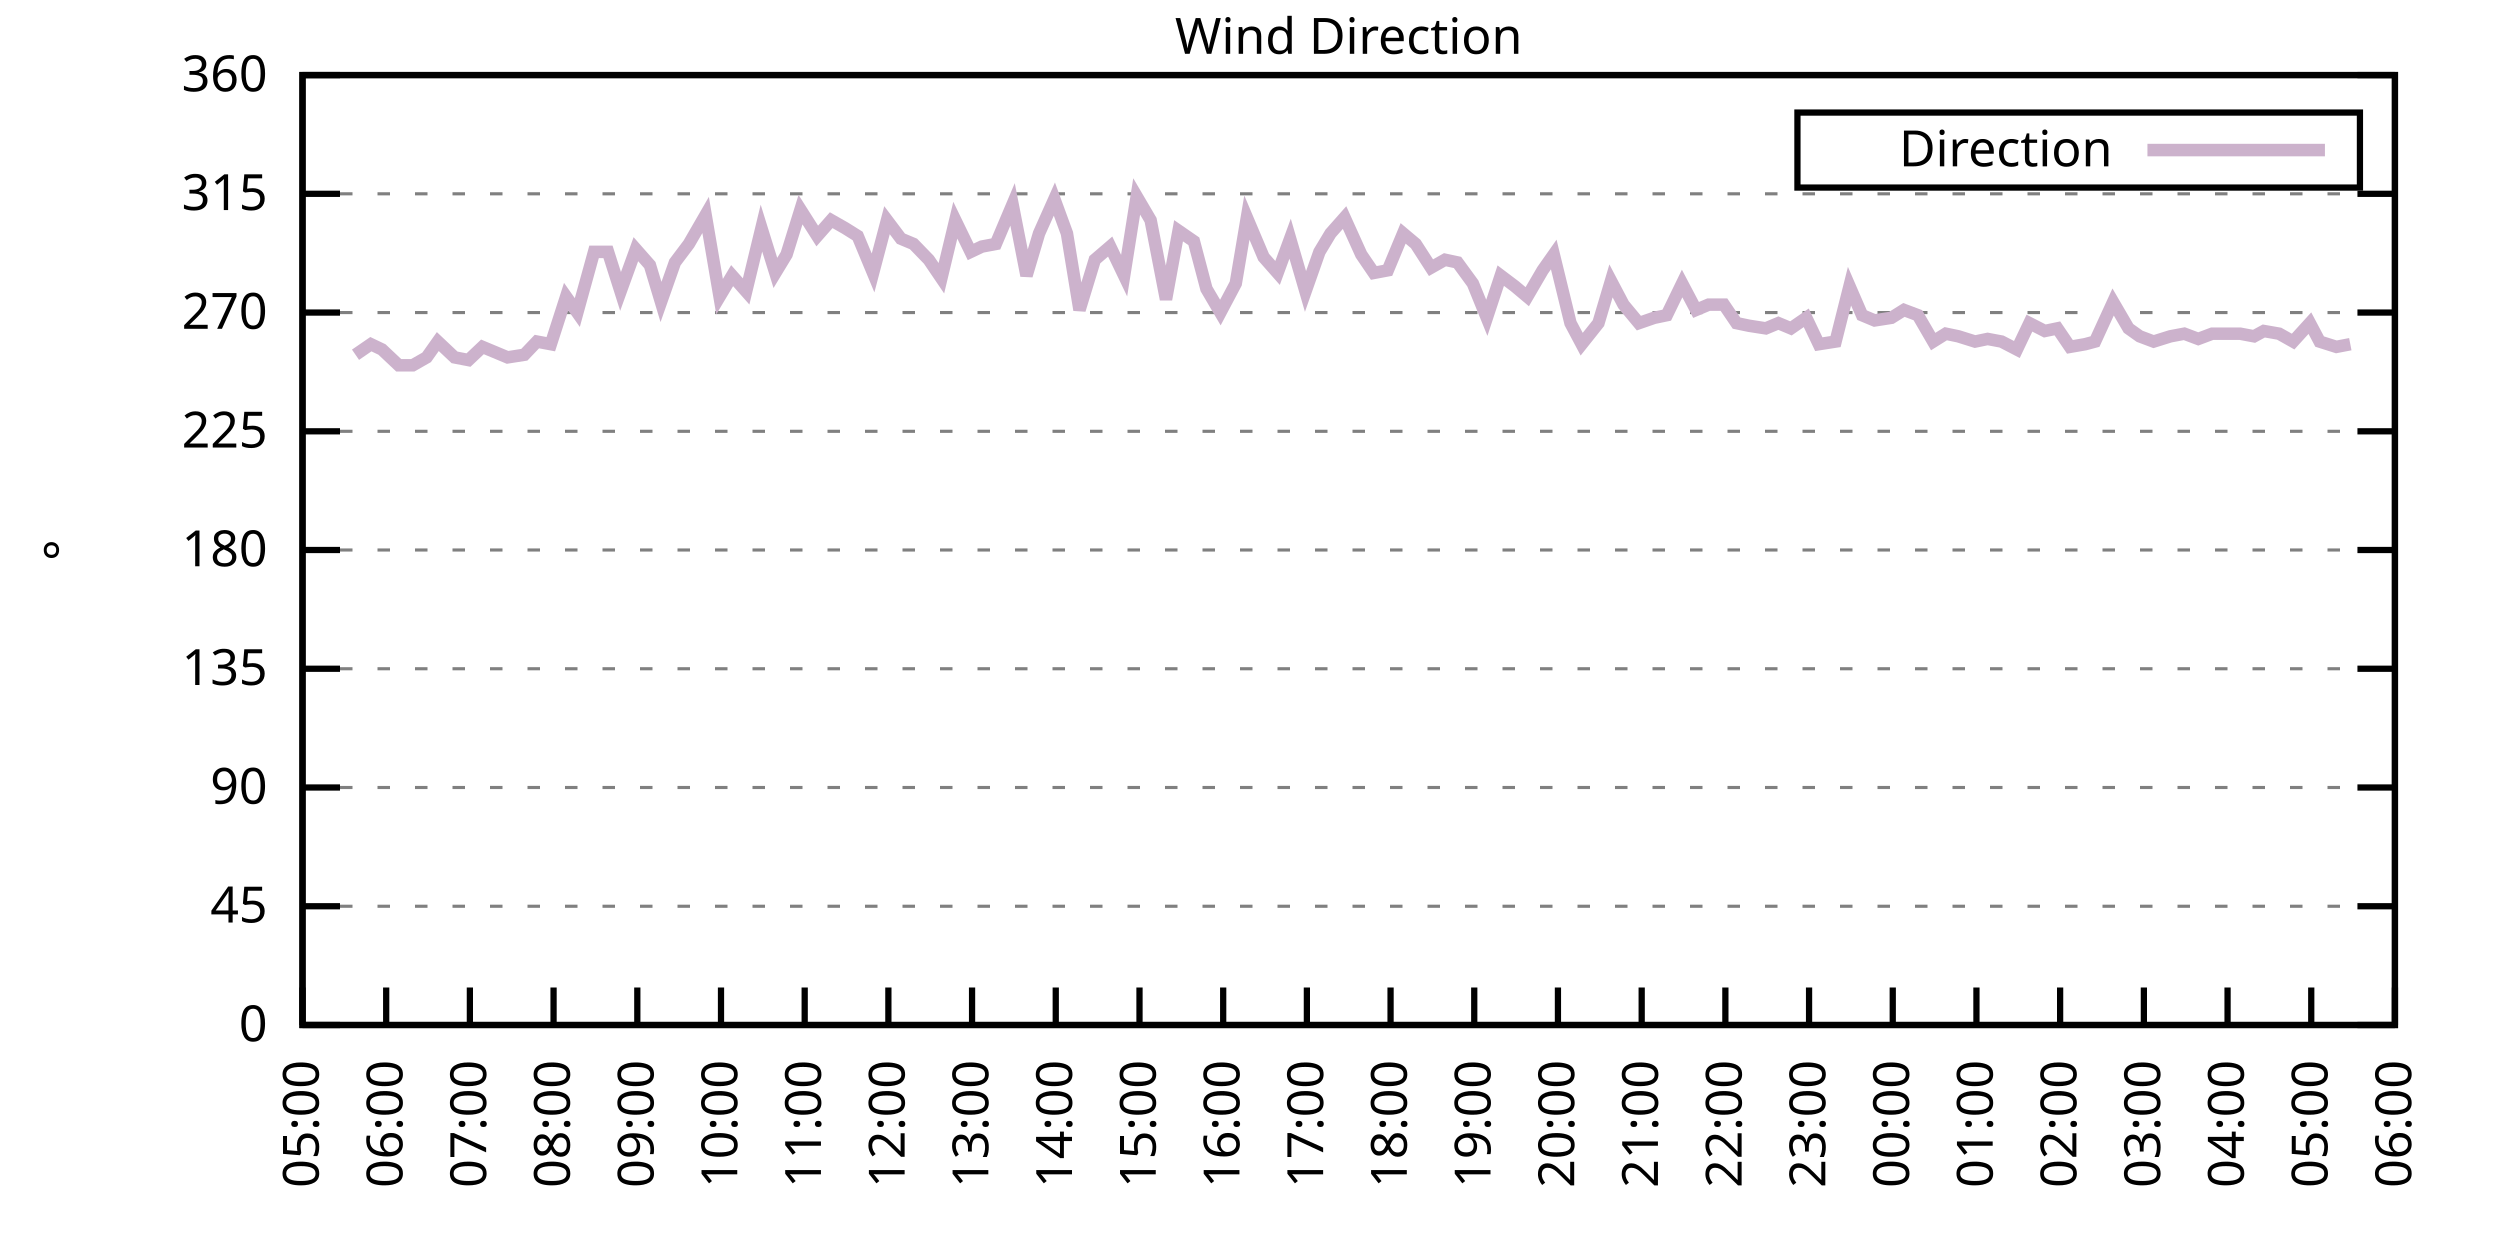
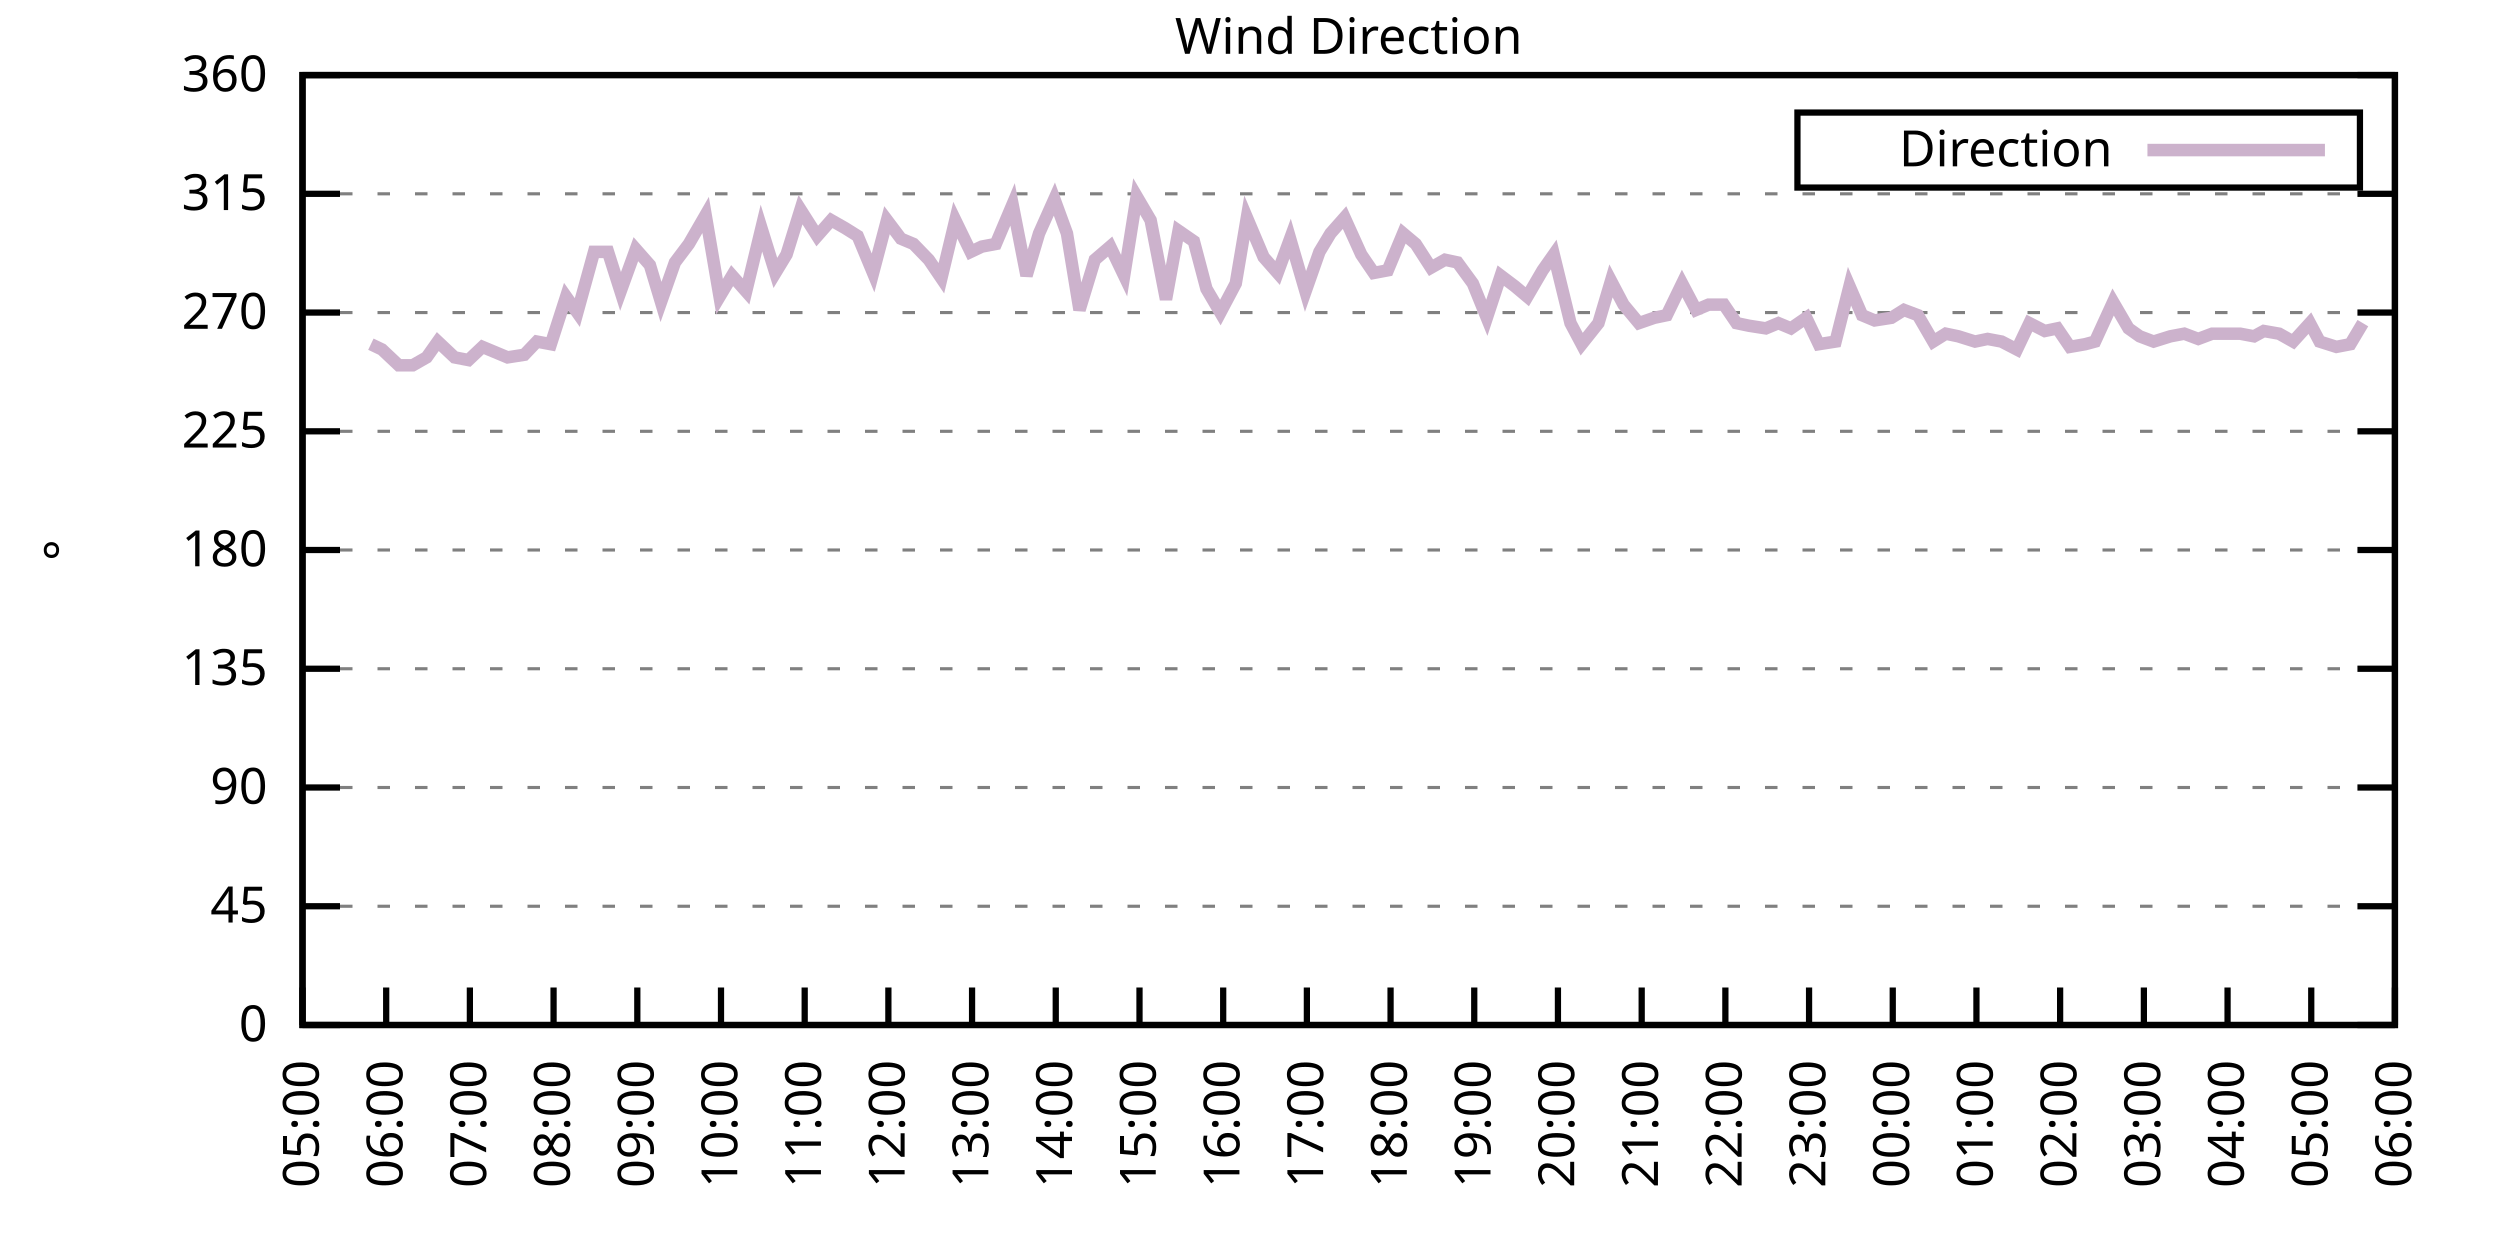
<svg xmlns="http://www.w3.org/2000/svg" xmlns:xlink="http://www.w3.org/1999/xlink" width="400" height="200" viewBox="0 0 400 200">
  <g id="gnuplot_canvas">
    <rect x="0" y="0" width="400" height="200" fill="none" />
    <defs>
      <circle id="gpDot" r="0.5" stroke-width="0.5" stroke="currentColor" />
      <path id="gpPt0" stroke-width="0.333" stroke="currentColor" d="M-1,0 h2 M0,-1 v2" />
      <path id="gpPt1" stroke-width="0.333" stroke="currentColor" d="M-1,-1 L1,1 M1,-1 L-1,1" />
      <path id="gpPt2" stroke-width="0.333" stroke="currentColor" d="M-1,0 L1,0 M0,-1 L0,1 M-1,-1 L1,1 M-1,1 L1,-1" />
      <rect id="gpPt3" stroke-width="0.333" stroke="currentColor" x="-1" y="-1" width="2" height="2" />
      <rect id="gpPt4" stroke-width="0.333" stroke="currentColor" fill="currentColor" x="-1" y="-1" width="2" height="2" />
      <circle id="gpPt5" stroke-width="0.333" stroke="currentColor" cx="0" cy="0" r="1" />
      <use xlink:href="#gpPt5" id="gpPt6" fill="currentColor" stroke="none" />
      <path id="gpPt7" stroke-width="0.333" stroke="currentColor" d="M0,-1.33 L-1.33,0.67 L1.33,0.67 z" />
      <use xlink:href="#gpPt7" id="gpPt8" fill="currentColor" stroke="none" />
      <use xlink:href="#gpPt7" id="gpPt9" stroke="currentColor" transform="rotate(180)" />
      <use xlink:href="#gpPt9" id="gpPt10" fill="currentColor" stroke="none" />
      <use xlink:href="#gpPt3" id="gpPt11" stroke="currentColor" transform="rotate(45)" />
      <use xlink:href="#gpPt11" id="gpPt12" fill="currentColor" stroke="none" />
      <path id="gpPt13" stroke-width="0.333" stroke="currentColor" d="M0,1.330 L1.265,0.411 L0.782,-1.067 L-0.782,-1.076 L-1.265,0.411 z" />
      <use xlink:href="#gpPt13" id="gpPt14" fill="currentColor" stroke="none" />
      <filter id="textbox" filterUnits="objectBoundingBox" x="0" y="0" height="1" width="1">
        <feFlood flood-color="white" flood-opacity="1" result="bgnd" />
        <feComposite in="SourceGraphic" in2="bgnd" operator="atop" />
      </filter>
      <filter id="greybox" filterUnits="objectBoundingBox" x="0" y="0" height="1" width="1">
        <feFlood flood-color="lightgrey" flood-opacity="1" result="grey" />
        <feComposite in="SourceGraphic" in2="grey" operator="atop" />
      </filter>
    </defs>
    <g fill="none" color="white" stroke="currentColor" stroke-width="1.00" stroke-linecap="butt" stroke-linejoin="miter">
</g>
    <g fill="none" color="black" stroke="currentColor" stroke-width="1.00" stroke-linecap="butt" stroke-linejoin="miter">
      <g stroke="none" shape-rendering="crispEdges">
        <polygon fill="rgb(255, 255, 255)" points="48.40,164.00 383.18,164.00 383.18,12.02 48.40,12.02 " />
      </g>
    </g>
    <g fill="none" color="black" stroke="currentColor" stroke-width="1.00" stroke-linecap="butt" stroke-linejoin="miter">
</g>
    <g fill="none" color="black" stroke="black" stroke-width="0.50" stroke-linecap="butt" stroke-linejoin="miter">
</g>
    <g fill="none" color="gray" stroke="currentColor" stroke-width="0.50" stroke-linecap="butt" stroke-linejoin="miter">
      <path stroke="gray" stroke-dasharray="2,4" class="gridline" d="M48.40,164.00 L383.19,164.00  " />
    </g>
    <g fill="none" color="gray" stroke="gray" stroke-width="1.00" stroke-linecap="butt" stroke-linejoin="miter">
</g>
    <g fill="none" color="black" stroke="currentColor" stroke-width="1.00" stroke-linecap="butt" stroke-linejoin="miter">
      <path stroke="black" d="M48.40,164.00 L54.40,164.00 M383.19,164.00 L377.19,164.00  " />
      <g transform="translate(42.80,166.60)" stroke="none" fill="black" font-family="Sans" font-size="8.00" text-anchor="end">
        <text>
          <tspan font-family="Sans"> 0</tspan>
        </text>
      </g>
    </g>
    <g fill="none" color="black" stroke="currentColor" stroke-width="1.00" stroke-linecap="butt" stroke-linejoin="miter">
</g>
    <g fill="none" color="black" stroke="black" stroke-width="0.50" stroke-linecap="butt" stroke-linejoin="miter">
</g>
    <g fill="none" color="gray" stroke="currentColor" stroke-width="0.50" stroke-linecap="butt" stroke-linejoin="miter">
      <path stroke="gray" stroke-dasharray="2,4" class="gridline" d="M48.40,145.00 L383.19,145.00  " />
    </g>
    <g fill="none" color="gray" stroke="gray" stroke-width="1.00" stroke-linecap="butt" stroke-linejoin="miter">
</g>
    <g fill="none" color="black" stroke="currentColor" stroke-width="1.00" stroke-linecap="butt" stroke-linejoin="miter">
      <path stroke="black" d="M48.40,145.00 L54.40,145.00 M383.19,145.00 L377.19,145.00  " />
      <g transform="translate(42.80,147.60)" stroke="none" fill="black" font-family="Sans" font-size="8.00" text-anchor="end">
        <text>
          <tspan font-family="Sans"> 45</tspan>
        </text>
      </g>
    </g>
    <g fill="none" color="black" stroke="currentColor" stroke-width="1.00" stroke-linecap="butt" stroke-linejoin="miter">
</g>
    <g fill="none" color="black" stroke="black" stroke-width="0.50" stroke-linecap="butt" stroke-linejoin="miter">
</g>
    <g fill="none" color="gray" stroke="currentColor" stroke-width="0.50" stroke-linecap="butt" stroke-linejoin="miter">
      <path stroke="gray" stroke-dasharray="2,4" class="gridline" d="M48.40,126.00 L383.19,126.00  " />
    </g>
    <g fill="none" color="gray" stroke="gray" stroke-width="1.00" stroke-linecap="butt" stroke-linejoin="miter">
</g>
    <g fill="none" color="black" stroke="currentColor" stroke-width="1.00" stroke-linecap="butt" stroke-linejoin="miter">
      <path stroke="black" d="M48.40,126.00 L54.40,126.00 M383.19,126.00 L377.19,126.00  " />
      <g transform="translate(42.80,128.60)" stroke="none" fill="black" font-family="Sans" font-size="8.00" text-anchor="end">
        <text>
          <tspan font-family="Sans"> 90</tspan>
        </text>
      </g>
    </g>
    <g fill="none" color="black" stroke="currentColor" stroke-width="1.00" stroke-linecap="butt" stroke-linejoin="miter">
</g>
    <g fill="none" color="black" stroke="black" stroke-width="0.50" stroke-linecap="butt" stroke-linejoin="miter">
</g>
    <g fill="none" color="gray" stroke="currentColor" stroke-width="0.50" stroke-linecap="butt" stroke-linejoin="miter">
      <path stroke="gray" stroke-dasharray="2,4" class="gridline" d="M48.40,107.00 L383.19,107.00  " />
    </g>
    <g fill="none" color="gray" stroke="gray" stroke-width="1.00" stroke-linecap="butt" stroke-linejoin="miter">
</g>
    <g fill="none" color="black" stroke="currentColor" stroke-width="1.00" stroke-linecap="butt" stroke-linejoin="miter">
      <path stroke="black" d="M48.40,107.00 L54.40,107.00 M383.19,107.00 L377.19,107.00  " />
      <g transform="translate(42.80,109.60)" stroke="none" fill="black" font-family="Sans" font-size="8.00" text-anchor="end">
        <text>
          <tspan font-family="Sans"> 135</tspan>
        </text>
      </g>
    </g>
    <g fill="none" color="black" stroke="currentColor" stroke-width="1.00" stroke-linecap="butt" stroke-linejoin="miter">
</g>
    <g fill="none" color="black" stroke="black" stroke-width="0.50" stroke-linecap="butt" stroke-linejoin="miter">
</g>
    <g fill="none" color="gray" stroke="currentColor" stroke-width="0.50" stroke-linecap="butt" stroke-linejoin="miter">
      <path stroke="gray" stroke-dasharray="2,4" class="gridline" d="M48.40,88.00 L383.19,88.00  " />
    </g>
    <g fill="none" color="gray" stroke="gray" stroke-width="1.00" stroke-linecap="butt" stroke-linejoin="miter">
</g>
    <g fill="none" color="black" stroke="currentColor" stroke-width="1.00" stroke-linecap="butt" stroke-linejoin="miter">
      <path stroke="black" d="M48.40,88.00 L54.40,88.00 M383.19,88.00 L377.19,88.00  " />
      <g transform="translate(42.80,90.60)" stroke="none" fill="black" font-family="Sans" font-size="8.00" text-anchor="end">
        <text>
          <tspan font-family="Sans"> 180</tspan>
        </text>
      </g>
    </g>
    <g fill="none" color="black" stroke="currentColor" stroke-width="1.00" stroke-linecap="butt" stroke-linejoin="miter">
</g>
    <g fill="none" color="black" stroke="black" stroke-width="0.50" stroke-linecap="butt" stroke-linejoin="miter">
</g>
    <g fill="none" color="gray" stroke="currentColor" stroke-width="0.50" stroke-linecap="butt" stroke-linejoin="miter">
      <path stroke="gray" stroke-dasharray="2,4" class="gridline" d="M48.40,69.01 L383.19,69.01  " />
    </g>
    <g fill="none" color="gray" stroke="gray" stroke-width="1.00" stroke-linecap="butt" stroke-linejoin="miter">
</g>
    <g fill="none" color="black" stroke="currentColor" stroke-width="1.00" stroke-linecap="butt" stroke-linejoin="miter">
      <path stroke="black" d="M48.40,69.01 L54.40,69.01 M383.19,69.01 L377.19,69.01  " />
      <g transform="translate(42.80,71.61)" stroke="none" fill="black" font-family="Sans" font-size="8.00" text-anchor="end">
        <text>
          <tspan font-family="Sans"> 225</tspan>
        </text>
      </g>
    </g>
    <g fill="none" color="black" stroke="currentColor" stroke-width="1.00" stroke-linecap="butt" stroke-linejoin="miter">
</g>
    <g fill="none" color="black" stroke="black" stroke-width="0.50" stroke-linecap="butt" stroke-linejoin="miter">
</g>
    <g fill="none" color="gray" stroke="currentColor" stroke-width="0.50" stroke-linecap="butt" stroke-linejoin="miter">
      <path stroke="gray" stroke-dasharray="2,4" class="gridline" d="M48.40,50.01 L383.19,50.01  " />
    </g>
    <g fill="none" color="gray" stroke="gray" stroke-width="1.00" stroke-linecap="butt" stroke-linejoin="miter">
</g>
    <g fill="none" color="black" stroke="currentColor" stroke-width="1.00" stroke-linecap="butt" stroke-linejoin="miter">
      <path stroke="black" d="M48.40,50.01 L54.40,50.01 M383.19,50.01 L377.19,50.01  " />
      <g transform="translate(42.80,52.61)" stroke="none" fill="black" font-family="Sans" font-size="8.00" text-anchor="end">
        <text>
          <tspan font-family="Sans"> 270</tspan>
        </text>
      </g>
    </g>
    <g fill="none" color="black" stroke="currentColor" stroke-width="1.00" stroke-linecap="butt" stroke-linejoin="miter">
</g>
    <g fill="none" color="black" stroke="black" stroke-width="0.50" stroke-linecap="butt" stroke-linejoin="miter">
</g>
    <g fill="none" color="gray" stroke="currentColor" stroke-width="0.50" stroke-linecap="butt" stroke-linejoin="miter">
      <path stroke="gray" stroke-dasharray="2,4" class="gridline" d="M48.40,31.01 L383.19,31.01  " />
    </g>
    <g fill="none" color="gray" stroke="gray" stroke-width="1.00" stroke-linecap="butt" stroke-linejoin="miter">
</g>
    <g fill="none" color="black" stroke="currentColor" stroke-width="1.00" stroke-linecap="butt" stroke-linejoin="miter">
      <path stroke="black" d="M48.40,31.01 L54.40,31.01 M383.19,31.01 L377.19,31.01  " />
      <g transform="translate(42.80,33.61)" stroke="none" fill="black" font-family="Sans" font-size="8.00" text-anchor="end">
        <text>
          <tspan font-family="Sans"> 315</tspan>
        </text>
      </g>
    </g>
    <g fill="none" color="black" stroke="currentColor" stroke-width="1.00" stroke-linecap="butt" stroke-linejoin="miter">
</g>
    <g fill="none" color="black" stroke="black" stroke-width="0.50" stroke-linecap="butt" stroke-linejoin="miter">
</g>
    <g fill="none" color="gray" stroke="currentColor" stroke-width="0.50" stroke-linecap="butt" stroke-linejoin="miter">
      <path stroke="gray" stroke-dasharray="2,4" class="gridline" d="M48.40,12.01 L383.19,12.01  " />
    </g>
    <g fill="none" color="gray" stroke="gray" stroke-width="1.00" stroke-linecap="butt" stroke-linejoin="miter">
</g>
    <g fill="none" color="black" stroke="currentColor" stroke-width="1.00" stroke-linecap="butt" stroke-linejoin="miter">
      <path stroke="black" d="M48.40,12.01 L54.40,12.01 M383.19,12.01 L377.19,12.01  " />
      <g transform="translate(42.80,14.61)" stroke="none" fill="black" font-family="Sans" font-size="8.00" text-anchor="end">
        <text>
          <tspan font-family="Sans"> 360</tspan>
        </text>
      </g>
    </g>
    <g fill="none" color="black" stroke="currentColor" stroke-width="1.00" stroke-linecap="butt" stroke-linejoin="miter">
      <path stroke="black" d="M48.40,164.00 L48.40,158.00  " />
      <g transform="translate(51.00,169.60) rotate(270.00)" stroke="none" fill="black" font-family="Sans" font-size="8.00" text-anchor="end">
        <text>
          <tspan font-family="Sans">05:00</tspan>
        </text>
      </g>
    </g>
    <g fill="none" color="black" stroke="currentColor" stroke-width="1.00" stroke-linecap="butt" stroke-linejoin="miter">
      <path stroke="black" d="M61.79,164.00 L61.79,158.00  " />
      <g transform="translate(64.39,169.60) rotate(270.00)" stroke="none" fill="black" font-family="Sans" font-size="8.00" text-anchor="end">
        <text>
          <tspan font-family="Sans">06:00</tspan>
        </text>
      </g>
    </g>
    <g fill="none" color="black" stroke="currentColor" stroke-width="1.00" stroke-linecap="butt" stroke-linejoin="miter">
      <path stroke="black" d="M75.18,164.00 L75.18,158.00  " />
      <g transform="translate(77.78,169.60) rotate(270.00)" stroke="none" fill="black" font-family="Sans" font-size="8.00" text-anchor="end">
        <text>
          <tspan font-family="Sans">07:00</tspan>
        </text>
      </g>
    </g>
    <g fill="none" color="black" stroke="currentColor" stroke-width="1.00" stroke-linecap="butt" stroke-linejoin="miter">
      <path stroke="black" d="M88.57,164.00 L88.57,158.00  " />
      <g transform="translate(91.17,169.60) rotate(270.00)" stroke="none" fill="black" font-family="Sans" font-size="8.00" text-anchor="end">
        <text>
          <tspan font-family="Sans">08:00</tspan>
        </text>
      </g>
    </g>
    <g fill="none" color="black" stroke="currentColor" stroke-width="1.00" stroke-linecap="butt" stroke-linejoin="miter">
      <path stroke="black" d="M101.97,164.00 L101.97,158.00  " />
      <g transform="translate(104.57,169.60) rotate(270.00)" stroke="none" fill="black" font-family="Sans" font-size="8.00" text-anchor="end">
        <text>
          <tspan font-family="Sans">09:00</tspan>
        </text>
      </g>
    </g>
    <g fill="none" color="black" stroke="currentColor" stroke-width="1.00" stroke-linecap="butt" stroke-linejoin="miter">
      <path stroke="black" d="M115.36,164.00 L115.36,158.00  " />
      <g transform="translate(117.96,169.60) rotate(270.00)" stroke="none" fill="black" font-family="Sans" font-size="8.00" text-anchor="end">
        <text>
          <tspan font-family="Sans">10:00</tspan>
        </text>
      </g>
    </g>
    <g fill="none" color="black" stroke="currentColor" stroke-width="1.00" stroke-linecap="butt" stroke-linejoin="miter">
      <path stroke="black" d="M128.75,164.00 L128.75,158.00  " />
      <g transform="translate(131.35,169.60) rotate(270.00)" stroke="none" fill="black" font-family="Sans" font-size="8.00" text-anchor="end">
        <text>
          <tspan font-family="Sans">11:00</tspan>
        </text>
      </g>
    </g>
    <g fill="none" color="black" stroke="currentColor" stroke-width="1.00" stroke-linecap="butt" stroke-linejoin="miter">
      <path stroke="black" d="M142.14,164.00 L142.14,158.00  " />
      <g transform="translate(144.74,169.60) rotate(270.00)" stroke="none" fill="black" font-family="Sans" font-size="8.00" text-anchor="end">
        <text>
          <tspan font-family="Sans">12:00</tspan>
        </text>
      </g>
    </g>
    <g fill="none" color="black" stroke="currentColor" stroke-width="1.00" stroke-linecap="butt" stroke-linejoin="miter">
      <path stroke="black" d="M155.53,164.00 L155.53,158.00  " />
      <g transform="translate(158.13,169.60) rotate(270.00)" stroke="none" fill="black" font-family="Sans" font-size="8.00" text-anchor="end">
        <text>
          <tspan font-family="Sans">13:00</tspan>
        </text>
      </g>
    </g>
    <g fill="none" color="black" stroke="currentColor" stroke-width="1.00" stroke-linecap="butt" stroke-linejoin="miter">
      <path stroke="black" d="M168.92,164.00 L168.92,158.00  " />
      <g transform="translate(171.52,169.60) rotate(270.00)" stroke="none" fill="black" font-family="Sans" font-size="8.00" text-anchor="end">
        <text>
          <tspan font-family="Sans">14:00</tspan>
        </text>
      </g>
    </g>
    <g fill="none" color="black" stroke="currentColor" stroke-width="1.00" stroke-linecap="butt" stroke-linejoin="miter">
      <path stroke="black" d="M182.32,164.00 L182.32,158.00  " />
      <g transform="translate(184.92,169.60) rotate(270.00)" stroke="none" fill="black" font-family="Sans" font-size="8.00" text-anchor="end">
        <text>
          <tspan font-family="Sans">15:00</tspan>
        </text>
      </g>
    </g>
    <g fill="none" color="black" stroke="currentColor" stroke-width="1.00" stroke-linecap="butt" stroke-linejoin="miter">
      <path stroke="black" d="M195.71,164.00 L195.71,158.00  " />
      <g transform="translate(198.31,169.60) rotate(270.00)" stroke="none" fill="black" font-family="Sans" font-size="8.00" text-anchor="end">
        <text>
          <tspan font-family="Sans">16:00</tspan>
        </text>
      </g>
    </g>
    <g fill="none" color="black" stroke="currentColor" stroke-width="1.00" stroke-linecap="butt" stroke-linejoin="miter">
      <path stroke="black" d="M209.10,164.00 L209.10,158.00  " />
      <g transform="translate(211.70,169.60) rotate(270.00)" stroke="none" fill="black" font-family="Sans" font-size="8.00" text-anchor="end">
        <text>
          <tspan font-family="Sans">17:00</tspan>
        </text>
      </g>
    </g>
    <g fill="none" color="black" stroke="currentColor" stroke-width="1.00" stroke-linecap="butt" stroke-linejoin="miter">
      <path stroke="black" d="M222.49,164.00 L222.49,158.00  " />
      <g transform="translate(225.09,169.60) rotate(270.00)" stroke="none" fill="black" font-family="Sans" font-size="8.00" text-anchor="end">
        <text>
          <tspan font-family="Sans">18:00</tspan>
        </text>
      </g>
    </g>
    <g fill="none" color="black" stroke="currentColor" stroke-width="1.00" stroke-linecap="butt" stroke-linejoin="miter">
      <path stroke="black" d="M235.88,164.00 L235.88,158.00  " />
      <g transform="translate(238.48,169.60) rotate(270.00)" stroke="none" fill="black" font-family="Sans" font-size="8.00" text-anchor="end">
        <text>
          <tspan font-family="Sans">19:00</tspan>
        </text>
      </g>
    </g>
    <g fill="none" color="black" stroke="currentColor" stroke-width="1.00" stroke-linecap="butt" stroke-linejoin="miter">
      <path stroke="black" d="M249.27,164.00 L249.27,158.00  " />
      <g transform="translate(251.87,169.60) rotate(270.00)" stroke="none" fill="black" font-family="Sans" font-size="8.00" text-anchor="end">
        <text>
          <tspan font-family="Sans">20:00</tspan>
        </text>
      </g>
    </g>
    <g fill="none" color="black" stroke="currentColor" stroke-width="1.00" stroke-linecap="butt" stroke-linejoin="miter">
      <path stroke="black" d="M262.67,164.00 L262.67,158.00  " />
      <g transform="translate(265.27,169.60) rotate(270.00)" stroke="none" fill="black" font-family="Sans" font-size="8.00" text-anchor="end">
        <text>
          <tspan font-family="Sans">21:00</tspan>
        </text>
      </g>
    </g>
    <g fill="none" color="black" stroke="currentColor" stroke-width="1.00" stroke-linecap="butt" stroke-linejoin="miter">
      <path stroke="black" d="M276.06,164.00 L276.06,158.00  " />
      <g transform="translate(278.66,169.60) rotate(270.00)" stroke="none" fill="black" font-family="Sans" font-size="8.00" text-anchor="end">
        <text>
          <tspan font-family="Sans">22:00</tspan>
        </text>
      </g>
    </g>
    <g fill="none" color="black" stroke="currentColor" stroke-width="1.00" stroke-linecap="butt" stroke-linejoin="miter">
      <path stroke="black" d="M289.45,164.00 L289.45,158.00  " />
      <g transform="translate(292.05,169.60) rotate(270.00)" stroke="none" fill="black" font-family="Sans" font-size="8.00" text-anchor="end">
        <text>
          <tspan font-family="Sans">23:00</tspan>
        </text>
      </g>
    </g>
    <g fill="none" color="black" stroke="currentColor" stroke-width="1.00" stroke-linecap="butt" stroke-linejoin="miter">
      <path stroke="black" d="M302.84,164.00 L302.84,158.00  " />
      <g transform="translate(305.44,169.60) rotate(270.00)" stroke="none" fill="black" font-family="Sans" font-size="8.00" text-anchor="end">
        <text>
          <tspan font-family="Sans">00:00</tspan>
        </text>
      </g>
    </g>
    <g fill="none" color="black" stroke="currentColor" stroke-width="1.00" stroke-linecap="butt" stroke-linejoin="miter">
      <path stroke="black" d="M316.23,164.00 L316.23,158.00  " />
      <g transform="translate(318.83,169.60) rotate(270.00)" stroke="none" fill="black" font-family="Sans" font-size="8.00" text-anchor="end">
        <text>
          <tspan font-family="Sans">01:00</tspan>
        </text>
      </g>
    </g>
    <g fill="none" color="black" stroke="currentColor" stroke-width="1.00" stroke-linecap="butt" stroke-linejoin="miter">
      <path stroke="black" d="M329.62,164.00 L329.62,158.00  " />
      <g transform="translate(332.22,169.60) rotate(270.00)" stroke="none" fill="black" font-family="Sans" font-size="8.00" text-anchor="end">
        <text>
          <tspan font-family="Sans">02:00</tspan>
        </text>
      </g>
    </g>
    <g fill="none" color="black" stroke="currentColor" stroke-width="1.00" stroke-linecap="butt" stroke-linejoin="miter">
      <path stroke="black" d="M343.02,164.00 L343.02,158.00  " />
      <g transform="translate(345.62,169.60) rotate(270.00)" stroke="none" fill="black" font-family="Sans" font-size="8.00" text-anchor="end">
        <text>
          <tspan font-family="Sans">03:00</tspan>
        </text>
      </g>
    </g>
    <g fill="none" color="black" stroke="currentColor" stroke-width="1.00" stroke-linecap="butt" stroke-linejoin="miter">
      <path stroke="black" d="M356.41,164.00 L356.41,158.00  " />
      <g transform="translate(359.01,169.60) rotate(270.00)" stroke="none" fill="black" font-family="Sans" font-size="8.00" text-anchor="end">
        <text>
          <tspan font-family="Sans">04:00</tspan>
        </text>
      </g>
    </g>
    <g fill="none" color="black" stroke="currentColor" stroke-width="1.00" stroke-linecap="butt" stroke-linejoin="miter">
      <path stroke="black" d="M369.80,164.00 L369.80,158.00  " />
      <g transform="translate(372.40,169.60) rotate(270.00)" stroke="none" fill="black" font-family="Sans" font-size="8.00" text-anchor="end">
        <text>
          <tspan font-family="Sans">05:00</tspan>
        </text>
      </g>
    </g>
    <g fill="none" color="black" stroke="currentColor" stroke-width="1.00" stroke-linecap="butt" stroke-linejoin="miter">
      <path stroke="black" d="M383.19,164.00 L383.19,158.00  " />
      <g transform="translate(385.79,169.60) rotate(270.00)" stroke="none" fill="black" font-family="Sans" font-size="8.00" text-anchor="end">
        <text>
          <tspan font-family="Sans">06:00</tspan>
        </text>
      </g>
    </g>
    <g fill="none" color="black" stroke="currentColor" stroke-width="1.00" stroke-linecap="butt" stroke-linejoin="miter">
</g>
    <g fill="none" color="black" stroke="currentColor" stroke-width="1.00" stroke-linecap="butt" stroke-linejoin="miter">
      <path stroke="black" d="M48.40,12.01 L48.40,164.00 L383.19,164.00 L383.19,12.01 L48.40,12.01 Z  " />
    </g>
    <g fill="none" color="black" stroke="currentColor" stroke-width="1.00" stroke-linecap="butt" stroke-linejoin="miter">
</g>
    <g fill="none" color="black" stroke="currentColor" stroke-width="1.00" stroke-linecap="butt" stroke-linejoin="miter">
      <path stroke="black" d="M287.59,30.01 L287.59,18.01 L377.59,18.01 L377.59,30.01 L287.59,30.01 Z  " />
    </g>
    <g id="Wind_direction_plot_1">
      <g fill="none" color="white" stroke="black" stroke-width="2.00" stroke-linecap="butt" stroke-linejoin="miter">
</g>
      <g fill="none" color="black" stroke="currentColor" stroke-width="2.00" stroke-linecap="butt" stroke-linejoin="miter">
        <g transform="translate(337.99,26.61)" stroke="none" fill="black" font-family="Sans" font-size="8.00" text-anchor="end">
          <text>
            <tspan font-family="Sans">Direction</tspan>
          </text>
        </g>
      </g>
      <g fill="none" color="black" stroke="currentColor" stroke-width="2.00" stroke-linecap="butt" stroke-linejoin="miter">
-         <path stroke="rgb(204, 178, 204)" d="M343.59,24.01 L371.99,24.01 M56.88,56.76 L59.34,55.07 L61.12,55.92 L63.80,58.45 L66.03,58.45 L68.26,57.18   L70.05,54.65 L72.73,57.18 L74.96,57.61 L77.19,55.50 L79.20,56.34 L81.21,57.18 L83.89,56.76 L85.90,54.65   L88.13,55.07 L90.58,47.47 L92.37,50.01 L95.05,40.30 L97.28,40.30 L99.29,46.63 L101.74,39.87 L103.98,42.41   L105.76,48.32 L107.99,41.99 L110.22,39.03 L112.90,34.39 L115.13,47.47 L117.14,44.10 L119.38,46.63 L121.83,36.50   L124.06,43.67 L125.85,40.72 L128.08,33.54 L130.76,37.76 L132.99,35.23 L135.22,36.50 L137.23,37.76 L139.69,43.67   L141.92,35.23 L144.15,38.19 L146.16,39.03 L148.61,41.56 L150.62,44.52 L152.85,35.23 L155.31,40.30 L157.10,39.45   L159.33,39.03 L162.01,32.70 L164.24,44.10 L166.25,37.34 L168.70,31.85 L170.71,37.34 L172.72,49.59 L175.17,41.56   L177.63,39.45 L179.86,44.10 L181.87,31.43 L184.10,35.23 L186.56,47.90 L188.57,36.92 L191.02,38.61 L193.03,46.21   L195.26,50.01 L197.72,45.36 L199.50,34.81 L202.18,41.14 L204.41,43.67 L206.42,38.19 L208.88,46.63 L211.11,40.30   L212.89,37.34 L215.13,34.81 L217.80,40.72 L219.81,43.67 L222.04,43.25 L224.50,37.34 L226.51,39.03 L228.96,42.83   L231.20,41.56 L233.20,41.99 L235.66,45.36 L237.89,50.85 L240.12,44.10 L242.36,45.79 L244.36,47.47 L246.82,43.25   L248.60,40.72 L251.28,51.70 L253.07,55.07 L255.75,51.70 L257.76,44.94 L259.76,48.74 L262.22,51.70 L264.67,50.85   L266.68,50.43 L269.14,45.36 L271.37,49.59 L273.38,48.74 L275.83,48.74 L277.84,51.70 L279.85,52.12 L282.53,52.54   L284.54,51.70 L286.55,52.54 L289.00,50.85 L291.01,55.07 L293.69,54.65 L295.92,45.79 L297.93,50.43 L299.94,51.27   L302.62,50.85 L304.63,49.59 L306.86,50.43 L309.31,54.65 L311.32,53.39 L313.33,53.81 L316.01,54.65 L318.02,54.23   L320.25,54.65 L322.70,55.92 L324.71,51.70 L327.17,52.96 L329.18,52.54 L331.19,55.50 L333.64,55.07 L335.20,54.65   L338.10,48.32 L340.56,52.54 L342.35,53.81 L344.58,54.65 L347.26,53.81 L349.49,53.39 L351.72,54.23 L353.95,53.39   L355.96,53.39 L358.42,53.39 L360.65,53.81 L362.21,52.96 L364.66,53.39 L366.90,54.65 L369.58,51.70 L371.14,54.65   L373.82,55.50 L376.05,55.07  " />
+         <path stroke="rgb(204, 178, 204)" d="M343.59,24.01 L371.99,24.01 M59.34,55.07 L61.12,55.92 L63.80,58.45 L66.03,58.45 L68.26,57.18 L70.05,54.65   L72.73,57.18 L74.96,57.61 L77.19,55.50 L79.20,56.34 L81.21,57.18 L83.89,56.76 L85.90,54.65 L88.13,55.07   L90.58,47.47 L92.37,50.01 L95.05,40.30 L97.28,40.30 L99.29,46.63 L101.74,39.87 L103.98,42.41 L105.76,48.32   L107.99,41.99 L110.22,39.03 L112.90,34.39 L115.13,47.47 L117.14,44.10 L119.38,46.63 L121.83,36.50 L124.06,43.67   L125.85,40.72 L128.08,33.54 L130.76,37.76 L132.99,35.23 L135.22,36.50 L137.23,37.76 L139.69,43.67 L141.92,35.23   L144.15,38.19 L146.16,39.03 L148.61,41.56 L150.62,44.52 L152.85,35.23 L155.31,40.30 L157.10,39.45 L159.33,39.03   L162.01,32.70 L164.24,44.10 L166.25,37.34 L168.70,31.85 L170.71,37.34 L172.72,49.59 L175.17,41.56 L177.63,39.45   L179.86,44.10 L181.87,31.43 L184.10,35.23 L186.56,47.90 L188.57,36.92 L191.02,38.61 L193.03,46.21 L195.26,50.01   L197.72,45.36 L199.50,34.81 L202.18,41.14 L204.41,43.67 L206.42,38.19 L208.88,46.63 L211.11,40.30 L212.89,37.34   L215.13,34.81 L217.80,40.72 L219.81,43.67 L222.04,43.25 L224.50,37.34 L226.51,39.03 L228.96,42.83 L231.20,41.56   L233.20,41.99 L235.66,45.36 L237.89,50.85 L240.12,44.10 L242.36,45.79 L244.36,47.47 L246.82,43.25 L248.60,40.72   L251.28,51.70 L253.07,55.07 L255.75,51.70 L257.76,44.94 L259.76,48.74 L262.22,51.70 L264.67,50.85 L266.68,50.43   L269.14,45.36 L271.37,49.59 L273.38,48.74 L275.83,48.74 L277.84,51.70 L279.85,52.12 L282.53,52.54 L284.54,51.70   L286.55,52.54 L289.00,50.85 L291.01,55.07 L293.69,54.65 L295.92,45.79 L297.93,50.43 L299.94,51.27 L302.62,50.85   L304.63,49.59 L306.86,50.43 L309.31,54.65 L311.32,53.39 L313.33,53.81 L316.01,54.65 L318.02,54.23 L320.25,54.65   L322.70,55.92 L324.71,51.70 L327.17,52.96 L329.18,52.54 L331.19,55.50 L333.64,55.07 L335.20,54.65 L338.10,48.32   L340.56,52.54 L342.35,53.81 L344.58,54.65 L347.26,53.81 L349.49,53.39 L351.72,54.23 L353.95,53.39 L355.96,53.39   L358.42,53.39 L360.65,53.81 L362.21,52.96 L364.66,53.39 L366.90,54.65 L369.58,51.70 L371.14,54.65 L373.82,55.50   L376.05,55.07 L378.06,51.70  " />
      </g>
    </g>
    <g fill="none" color="black" stroke="currentColor" stroke-width="2.00" stroke-linecap="butt" stroke-linejoin="miter">
</g>
    <g fill="none" color="black" stroke="black" stroke-width="1.00" stroke-linecap="butt" stroke-linejoin="miter">
</g>
    <g fill="none" color="black" stroke="currentColor" stroke-width="1.00" stroke-linecap="butt" stroke-linejoin="miter">
      <path stroke="black" d="M48.40,12.01 L48.40,164.00 L383.19,164.00 L383.19,12.01 L48.40,12.01 Z  " />
      <g transform="translate(12.80,88.01) rotate(270.00)" stroke="none" fill="black" font-family="Sans" font-size="8.00" text-anchor="middle">
        <text>
          <tspan font-family="Sans">°</tspan>
        </text>
      </g>
    </g>
    <g fill="none" color="black" stroke="currentColor" stroke-width="1.00" stroke-linecap="butt" stroke-linejoin="miter">
</g>
    <g fill="none" color="black" stroke="currentColor" stroke-width="1.00" stroke-linecap="butt" stroke-linejoin="miter">
      <g transform="translate(215.79,8.61)" stroke="none" fill="black" font-family="Sans" font-size="8.00" text-anchor="middle">
        <text>
          <tspan font-family="Sans">Wind Direction</tspan>
        </text>
      </g>
    </g>
    <g fill="none" color="black" stroke="currentColor" stroke-width="1.00" stroke-linecap="butt" stroke-linejoin="miter">
</g>
  </g>
</svg>
